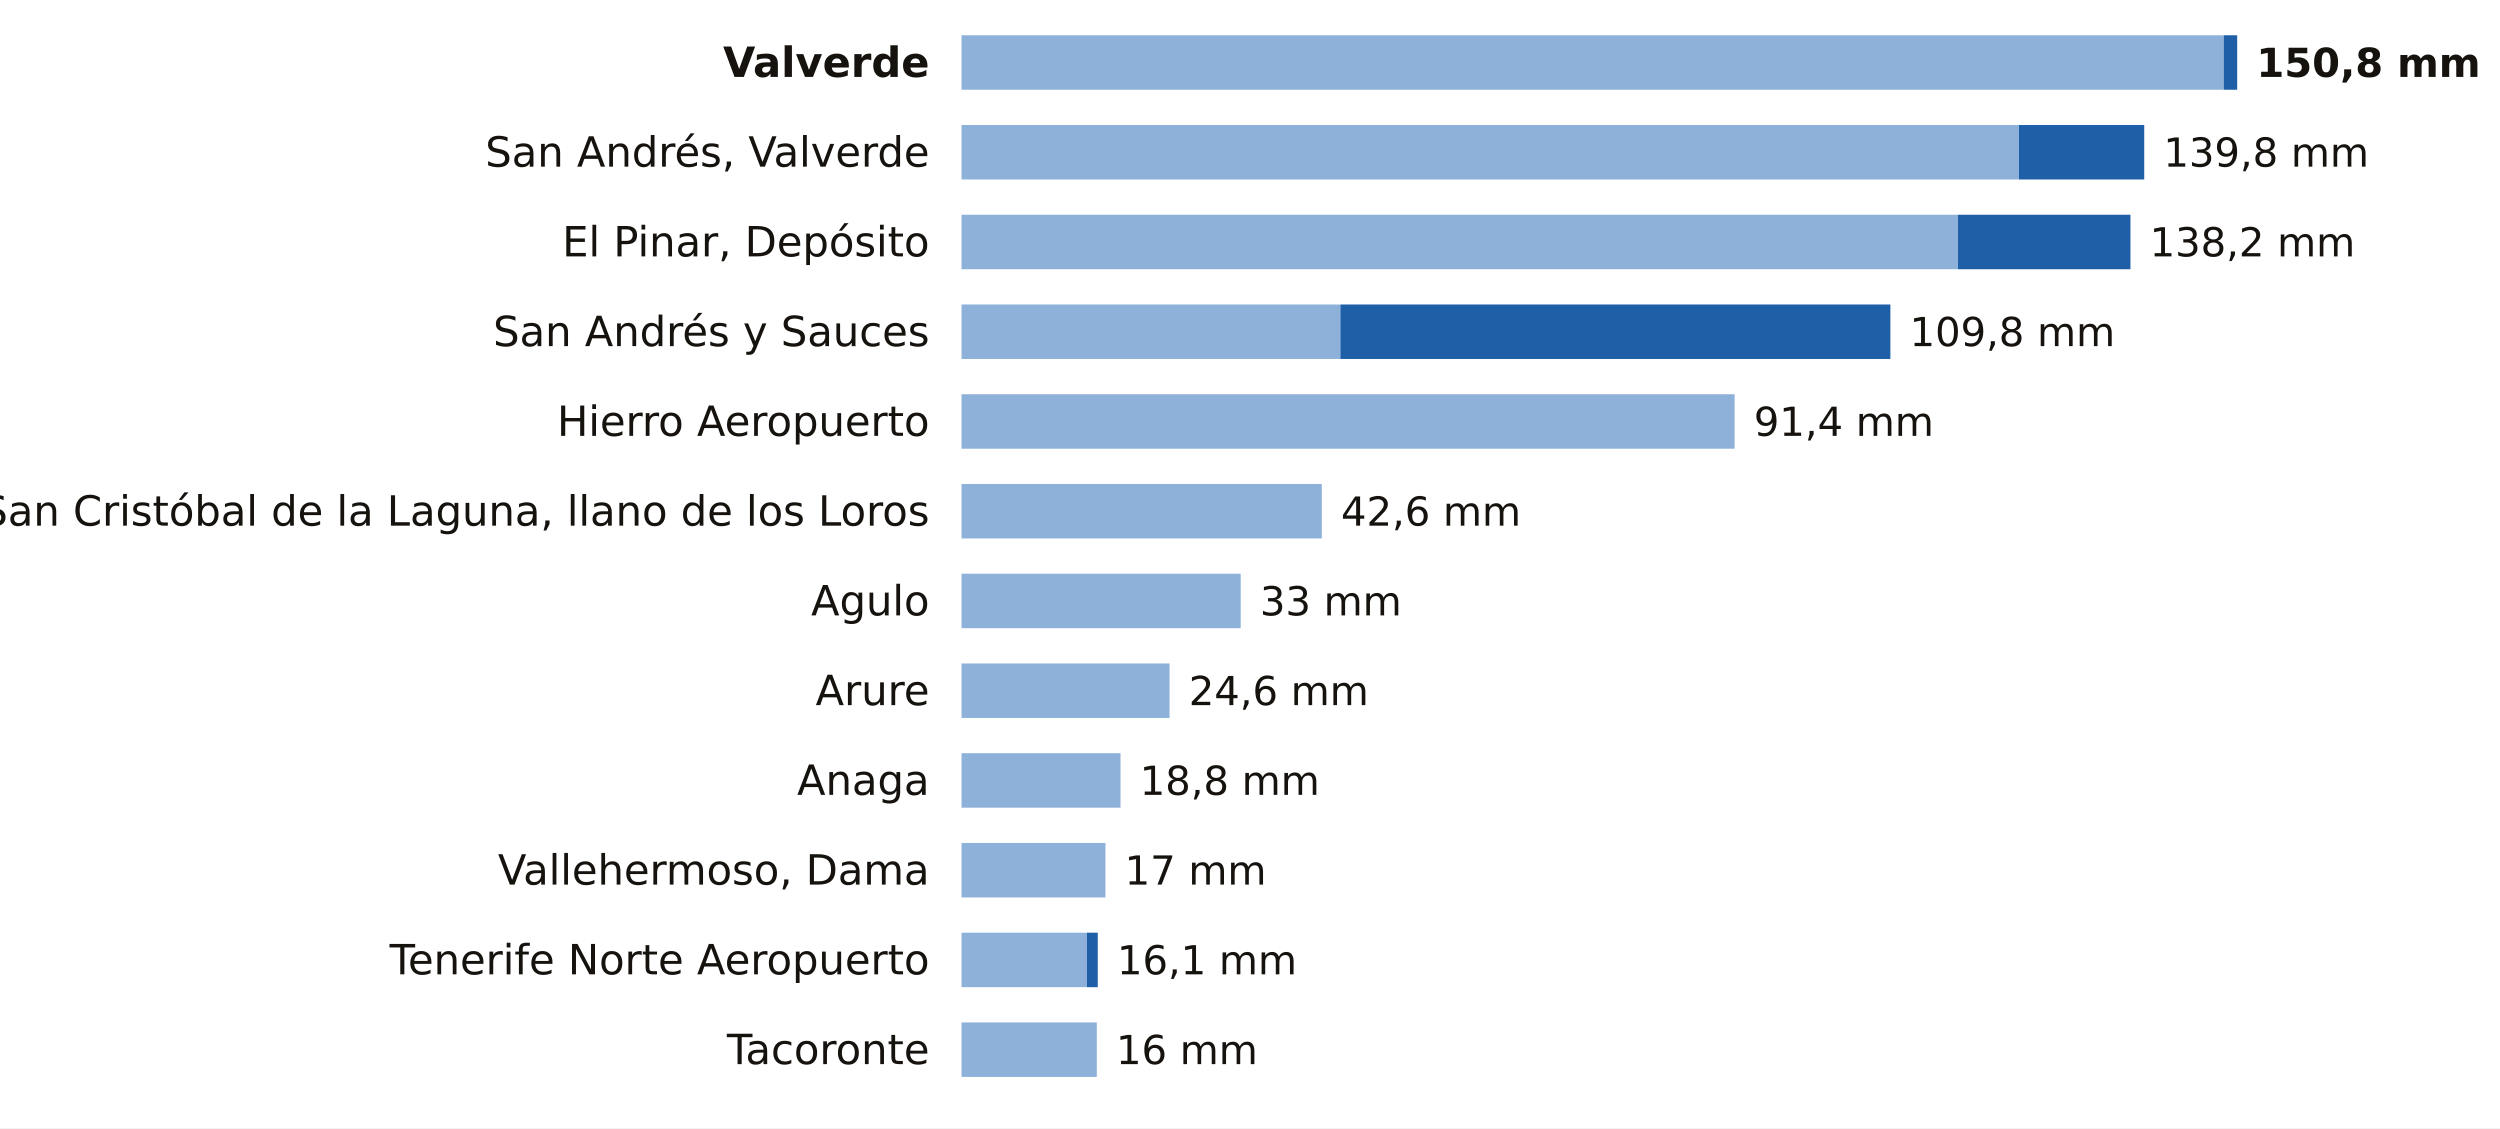
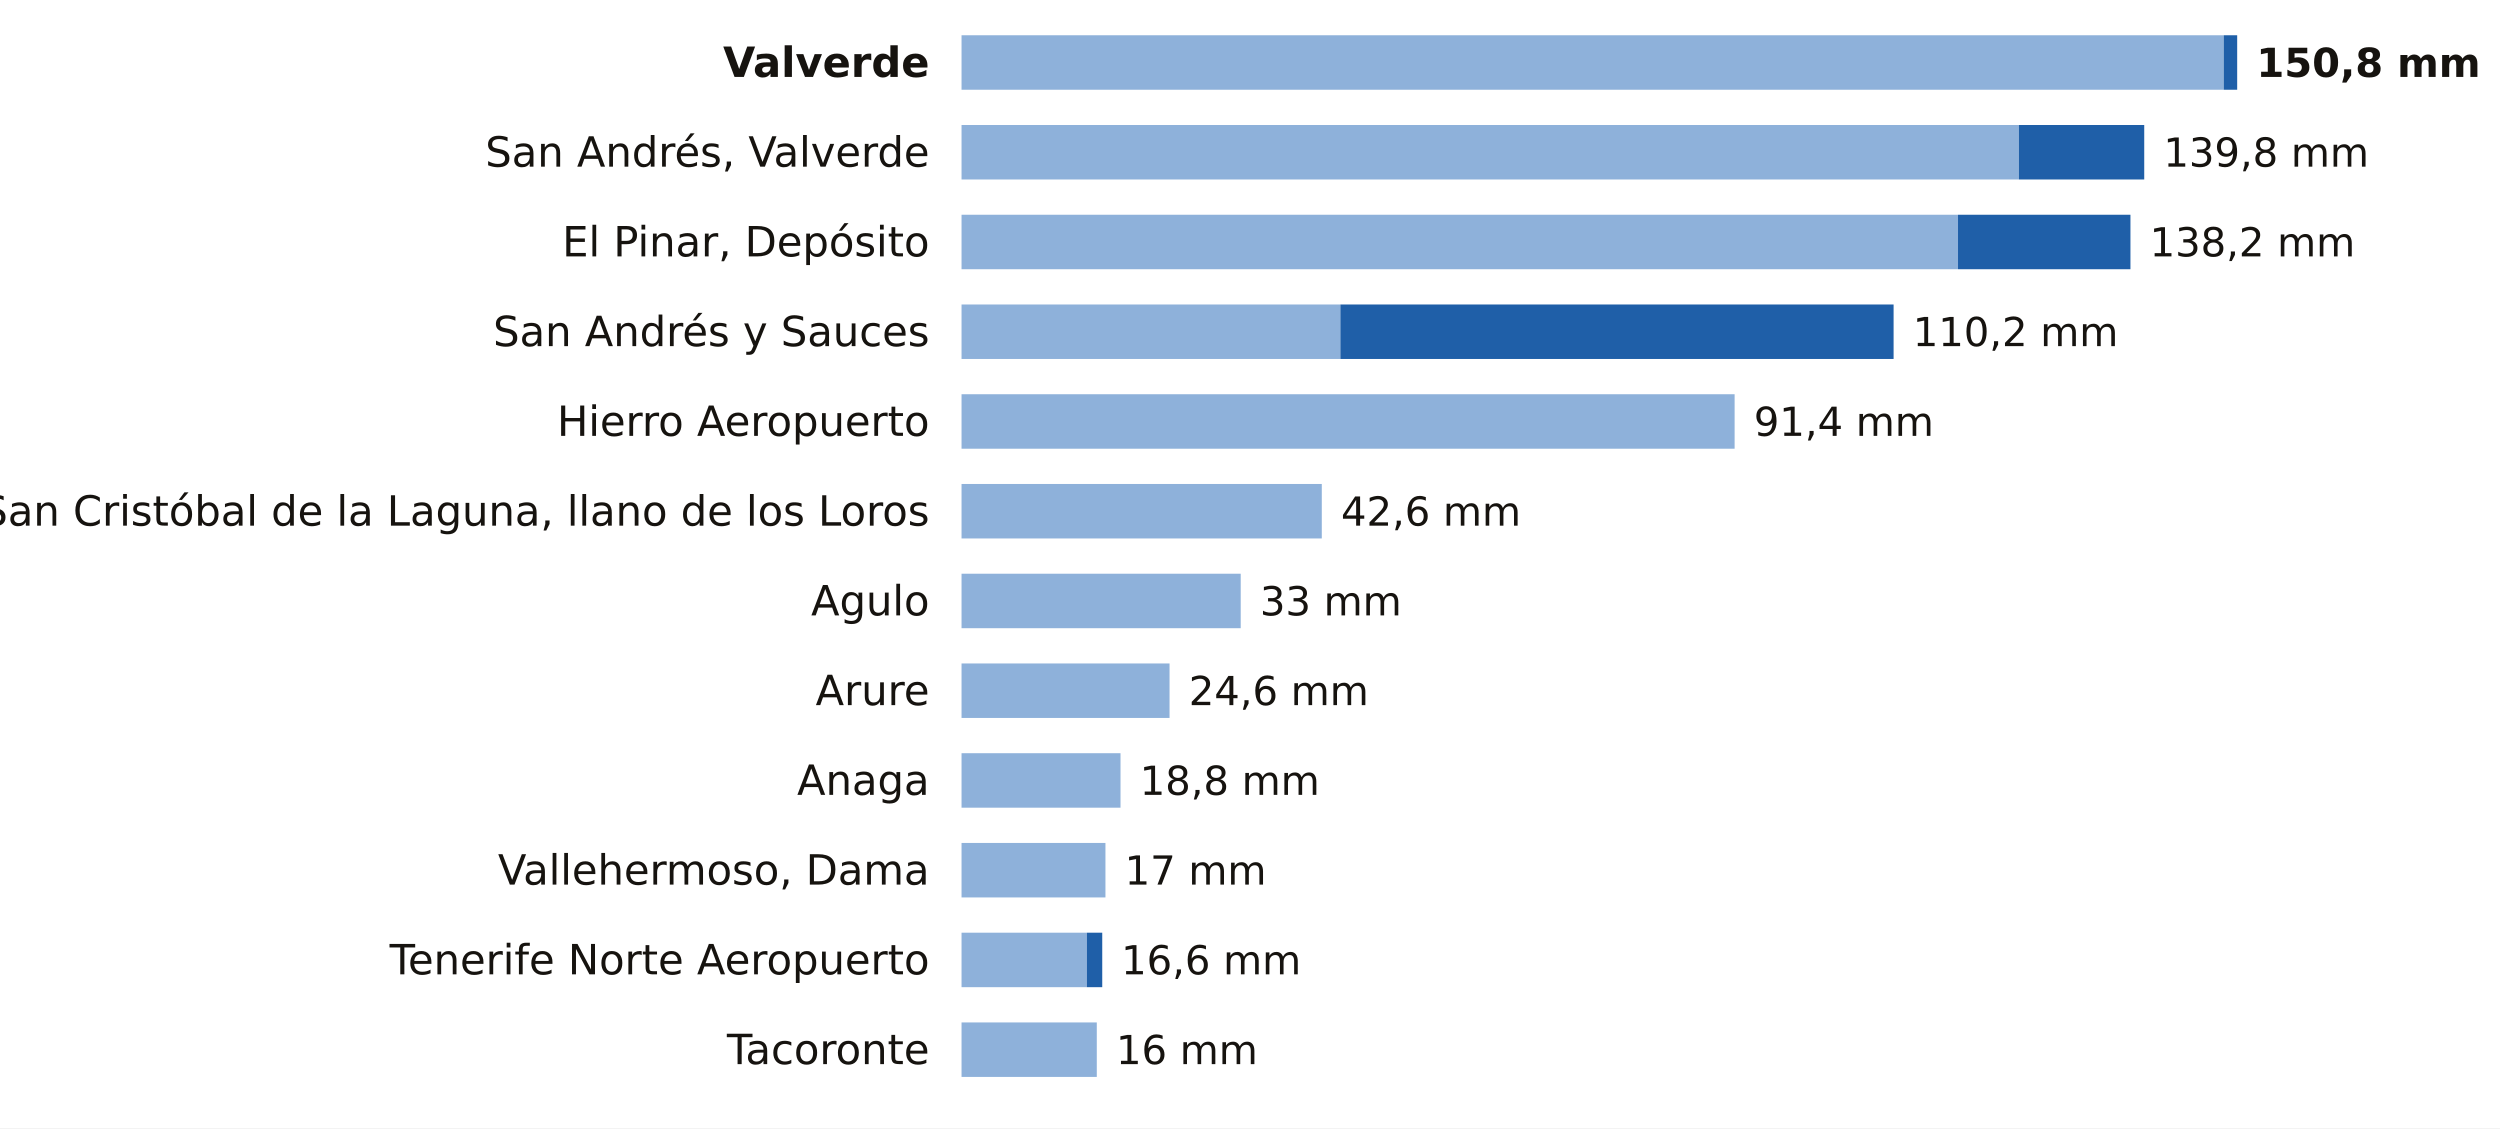
<svg xmlns="http://www.w3.org/2000/svg" viewBox="0 0 780 352" width="780" height="352" role="img" aria-label="La lluvia de los últimos 7 días en las estaciones de AEMET de Santa Cruz de Tenerife">
  <rect width="780" height="352" fill="#FFFFFF" />
  <text x="290.0" y="24.0" font-size="13" fill="#16130F" text-anchor="end" font-weight="600" font-family="Public Sans, DejaVu Sans, Arial, sans-serif">Valverde</text>
  <rect x="300" y="11" width="393.8" height="17" fill="#8EB1DA" />
  <rect x="693.8" y="11" width="4.2" height="17" fill="#1F5FA8" />
  <text x="704.0" y="24.0" font-size="12.5" fill="#16130F" text-anchor="start" font-weight="700" font-family="Public Sans, DejaVu Sans, Arial, sans-serif">150,8 mm</text>
  <text x="290.0" y="52.0" font-size="13" fill="#16130F" text-anchor="end" font-weight="400" font-family="Public Sans, DejaVu Sans, Arial, sans-serif">San Andrés, Valverde</text>
  <rect x="300" y="39" width="329.9" height="17" fill="#8EB1DA" />
  <rect x="629.9" y="39" width="39.1" height="17" fill="#1F5FA8" />
  <text x="675.0" y="52.0" font-size="12.5" fill="#16130F" text-anchor="start" font-weight="500" font-family="Public Sans, DejaVu Sans, Arial, sans-serif">139,8 mm</text>
  <text x="290.0" y="80.0" font-size="13" fill="#16130F" text-anchor="end" font-weight="400" font-family="Public Sans, DejaVu Sans, Arial, sans-serif">El Pinar, Depósito</text>
  <rect x="300" y="67" width="310.9" height="17" fill="#8EB1DA" />
  <rect x="610.9" y="67" width="53.8" height="17" fill="#1F5FA8" />
  <text x="670.7" y="80.0" font-size="12.5" fill="#16130F" text-anchor="start" font-weight="500" font-family="Public Sans, DejaVu Sans, Arial, sans-serif">138,2 mm</text>
  <text x="290.0" y="108.0" font-size="13" fill="#16130F" text-anchor="end" font-weight="400" font-family="Public Sans, DejaVu Sans, Arial, sans-serif">San Andrés y Sauces</text>
  <rect x="300" y="95" width="118.2" height="17" fill="#8EB1DA" />
-   <rect x="418.2" y="95" width="171.6" height="17" fill="#1F5FA8" />
-   <text x="595.8" y="108.0" font-size="12.5" fill="#16130F" text-anchor="start" font-weight="500" font-family="Public Sans, DejaVu Sans, Arial, sans-serif">109,8 mm</text>
+   <rect x="418.2" y="95" width="172.6" height="17" fill="#1F5FA8" />
+   <text x="596.8" y="108.0" font-size="12.5" fill="#16130F" text-anchor="start" font-weight="500" font-family="Public Sans, DejaVu Sans, Arial, sans-serif">110,2 mm</text>
  <text x="290.0" y="136.0" font-size="13" fill="#16130F" text-anchor="end" font-weight="400" font-family="Public Sans, DejaVu Sans, Arial, sans-serif">Hierro Aeropuerto</text>
  <rect x="300" y="123" width="241.2" height="17" fill="#8EB1DA" />
  <text x="547.2" y="136.0" font-size="12.5" fill="#16130F" text-anchor="start" font-weight="500" font-family="Public Sans, DejaVu Sans, Arial, sans-serif">91,4 mm</text>
  <text x="290.0" y="164.0" font-size="13" fill="#16130F" text-anchor="end" font-weight="400" font-family="Public Sans, DejaVu Sans, Arial, sans-serif">San Cristóbal de la Laguna, llano de los Loros</text>
  <rect x="300" y="151" width="112.4" height="17" fill="#8EB1DA" />
  <text x="418.4" y="164.0" font-size="12.5" fill="#16130F" text-anchor="start" font-weight="500" font-family="Public Sans, DejaVu Sans, Arial, sans-serif">42,6 mm</text>
  <text x="290.0" y="192.0" font-size="13" fill="#16130F" text-anchor="end" font-weight="400" font-family="Public Sans, DejaVu Sans, Arial, sans-serif">Agulo</text>
  <rect x="300" y="179" width="87.1" height="17" fill="#8EB1DA" />
  <text x="393.1" y="192.0" font-size="12.5" fill="#16130F" text-anchor="start" font-weight="500" font-family="Public Sans, DejaVu Sans, Arial, sans-serif">33 mm</text>
  <text x="290.0" y="220.0" font-size="13" fill="#16130F" text-anchor="end" font-weight="400" font-family="Public Sans, DejaVu Sans, Arial, sans-serif">Arure</text>
  <rect x="300" y="207" width="64.9" height="17" fill="#8EB1DA" />
  <text x="370.9" y="220.0" font-size="12.5" fill="#16130F" text-anchor="start" font-weight="500" font-family="Public Sans, DejaVu Sans, Arial, sans-serif">24,6 mm</text>
  <text x="290.0" y="248.0" font-size="13" fill="#16130F" text-anchor="end" font-weight="400" font-family="Public Sans, DejaVu Sans, Arial, sans-serif">Anaga</text>
  <rect x="300" y="235" width="49.6" height="17" fill="#8EB1DA" />
  <text x="355.6" y="248.0" font-size="12.5" fill="#16130F" text-anchor="start" font-weight="500" font-family="Public Sans, DejaVu Sans, Arial, sans-serif">18,8 mm</text>
  <text x="290.0" y="276.0" font-size="13" fill="#16130F" text-anchor="end" font-weight="400" font-family="Public Sans, DejaVu Sans, Arial, sans-serif">Vallehermoso, Dama</text>
  <rect x="300" y="263" width="44.9" height="17" fill="#8EB1DA" />
  <text x="350.9" y="276.0" font-size="12.5" fill="#16130F" text-anchor="start" font-weight="500" font-family="Public Sans, DejaVu Sans, Arial, sans-serif">17 mm</text>
  <text x="290.0" y="304.0" font-size="13" fill="#16130F" text-anchor="end" font-weight="400" font-family="Public Sans, DejaVu Sans, Arial, sans-serif">Tenerife Norte Aeropuerto</text>
  <rect x="300" y="291" width="39.1" height="17" fill="#8EB1DA" />
-   <rect x="339.1" y="291" width="3.4" height="17" fill="#1F5FA8" />
-   <text x="348.5" y="304.0" font-size="12.5" fill="#16130F" text-anchor="start" font-weight="500" font-family="Public Sans, DejaVu Sans, Arial, sans-serif">16,1 mm</text>
+   <rect x="339.1" y="291" width="4.8" height="17" fill="#1F5FA8" />
+   <text x="349.8" y="304.0" font-size="12.5" fill="#16130F" text-anchor="start" font-weight="500" font-family="Public Sans, DejaVu Sans, Arial, sans-serif">16,6 mm</text>
  <text x="290.0" y="332.0" font-size="13" fill="#16130F" text-anchor="end" font-weight="400" font-family="Public Sans, DejaVu Sans, Arial, sans-serif">Tacoronte</text>
  <rect x="300" y="319" width="42.2" height="17" fill="#8EB1DA" />
  <text x="348.2" y="332.0" font-size="12.5" fill="#16130F" text-anchor="start" font-weight="500" font-family="Public Sans, DejaVu Sans, Arial, sans-serif">16 mm</text>
</svg>
